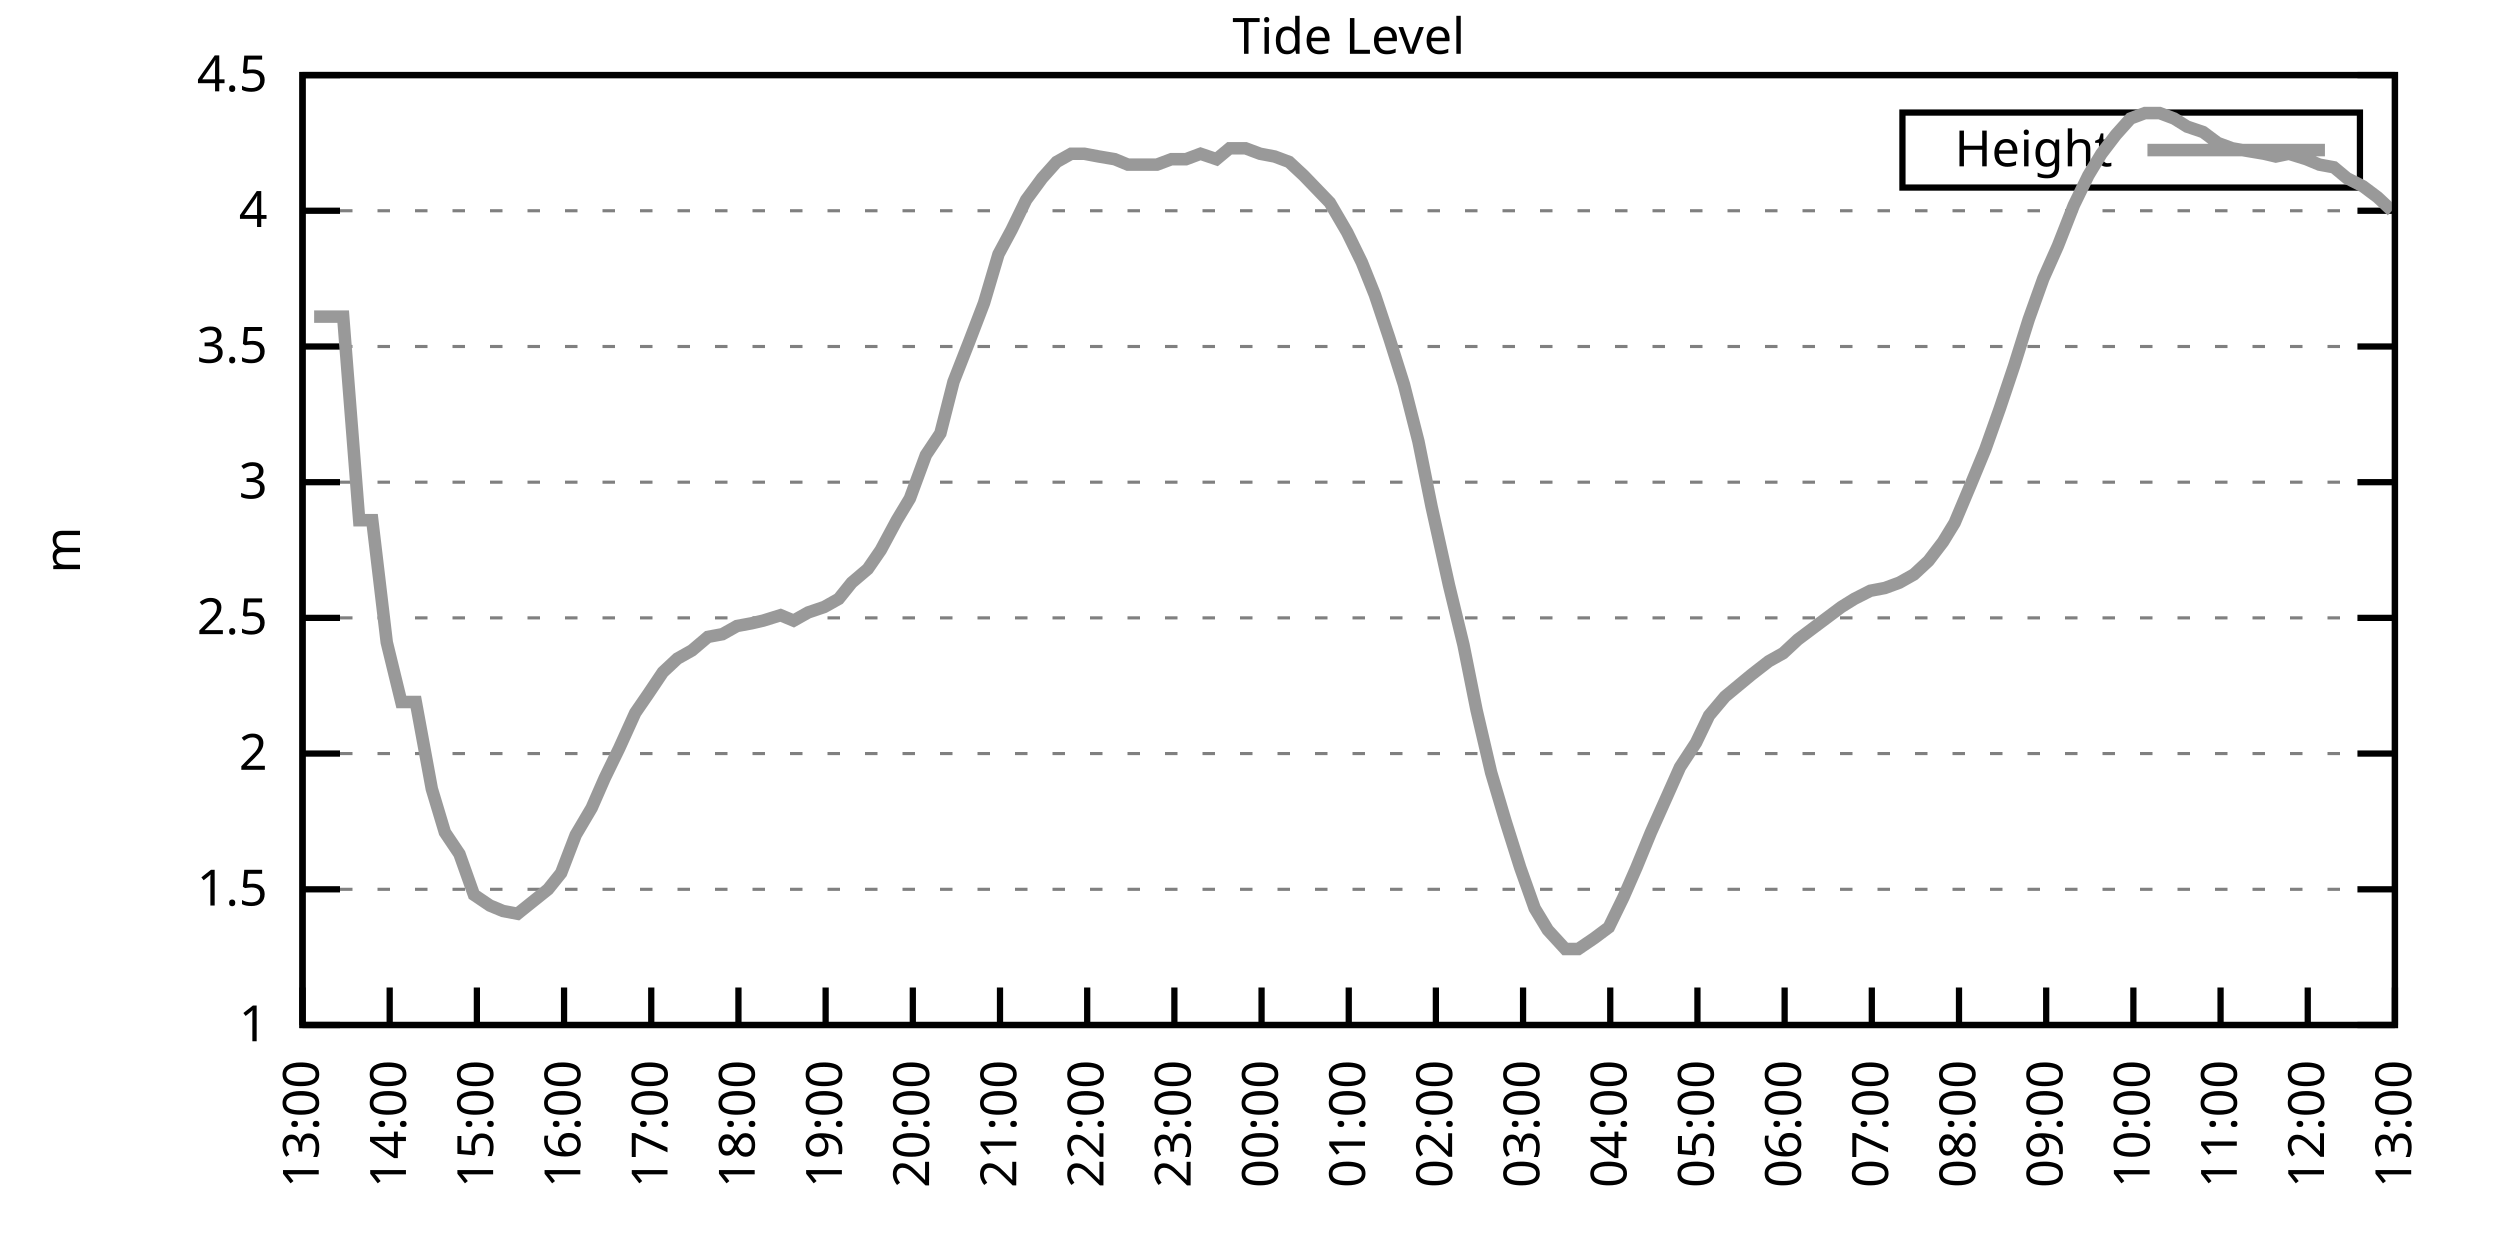
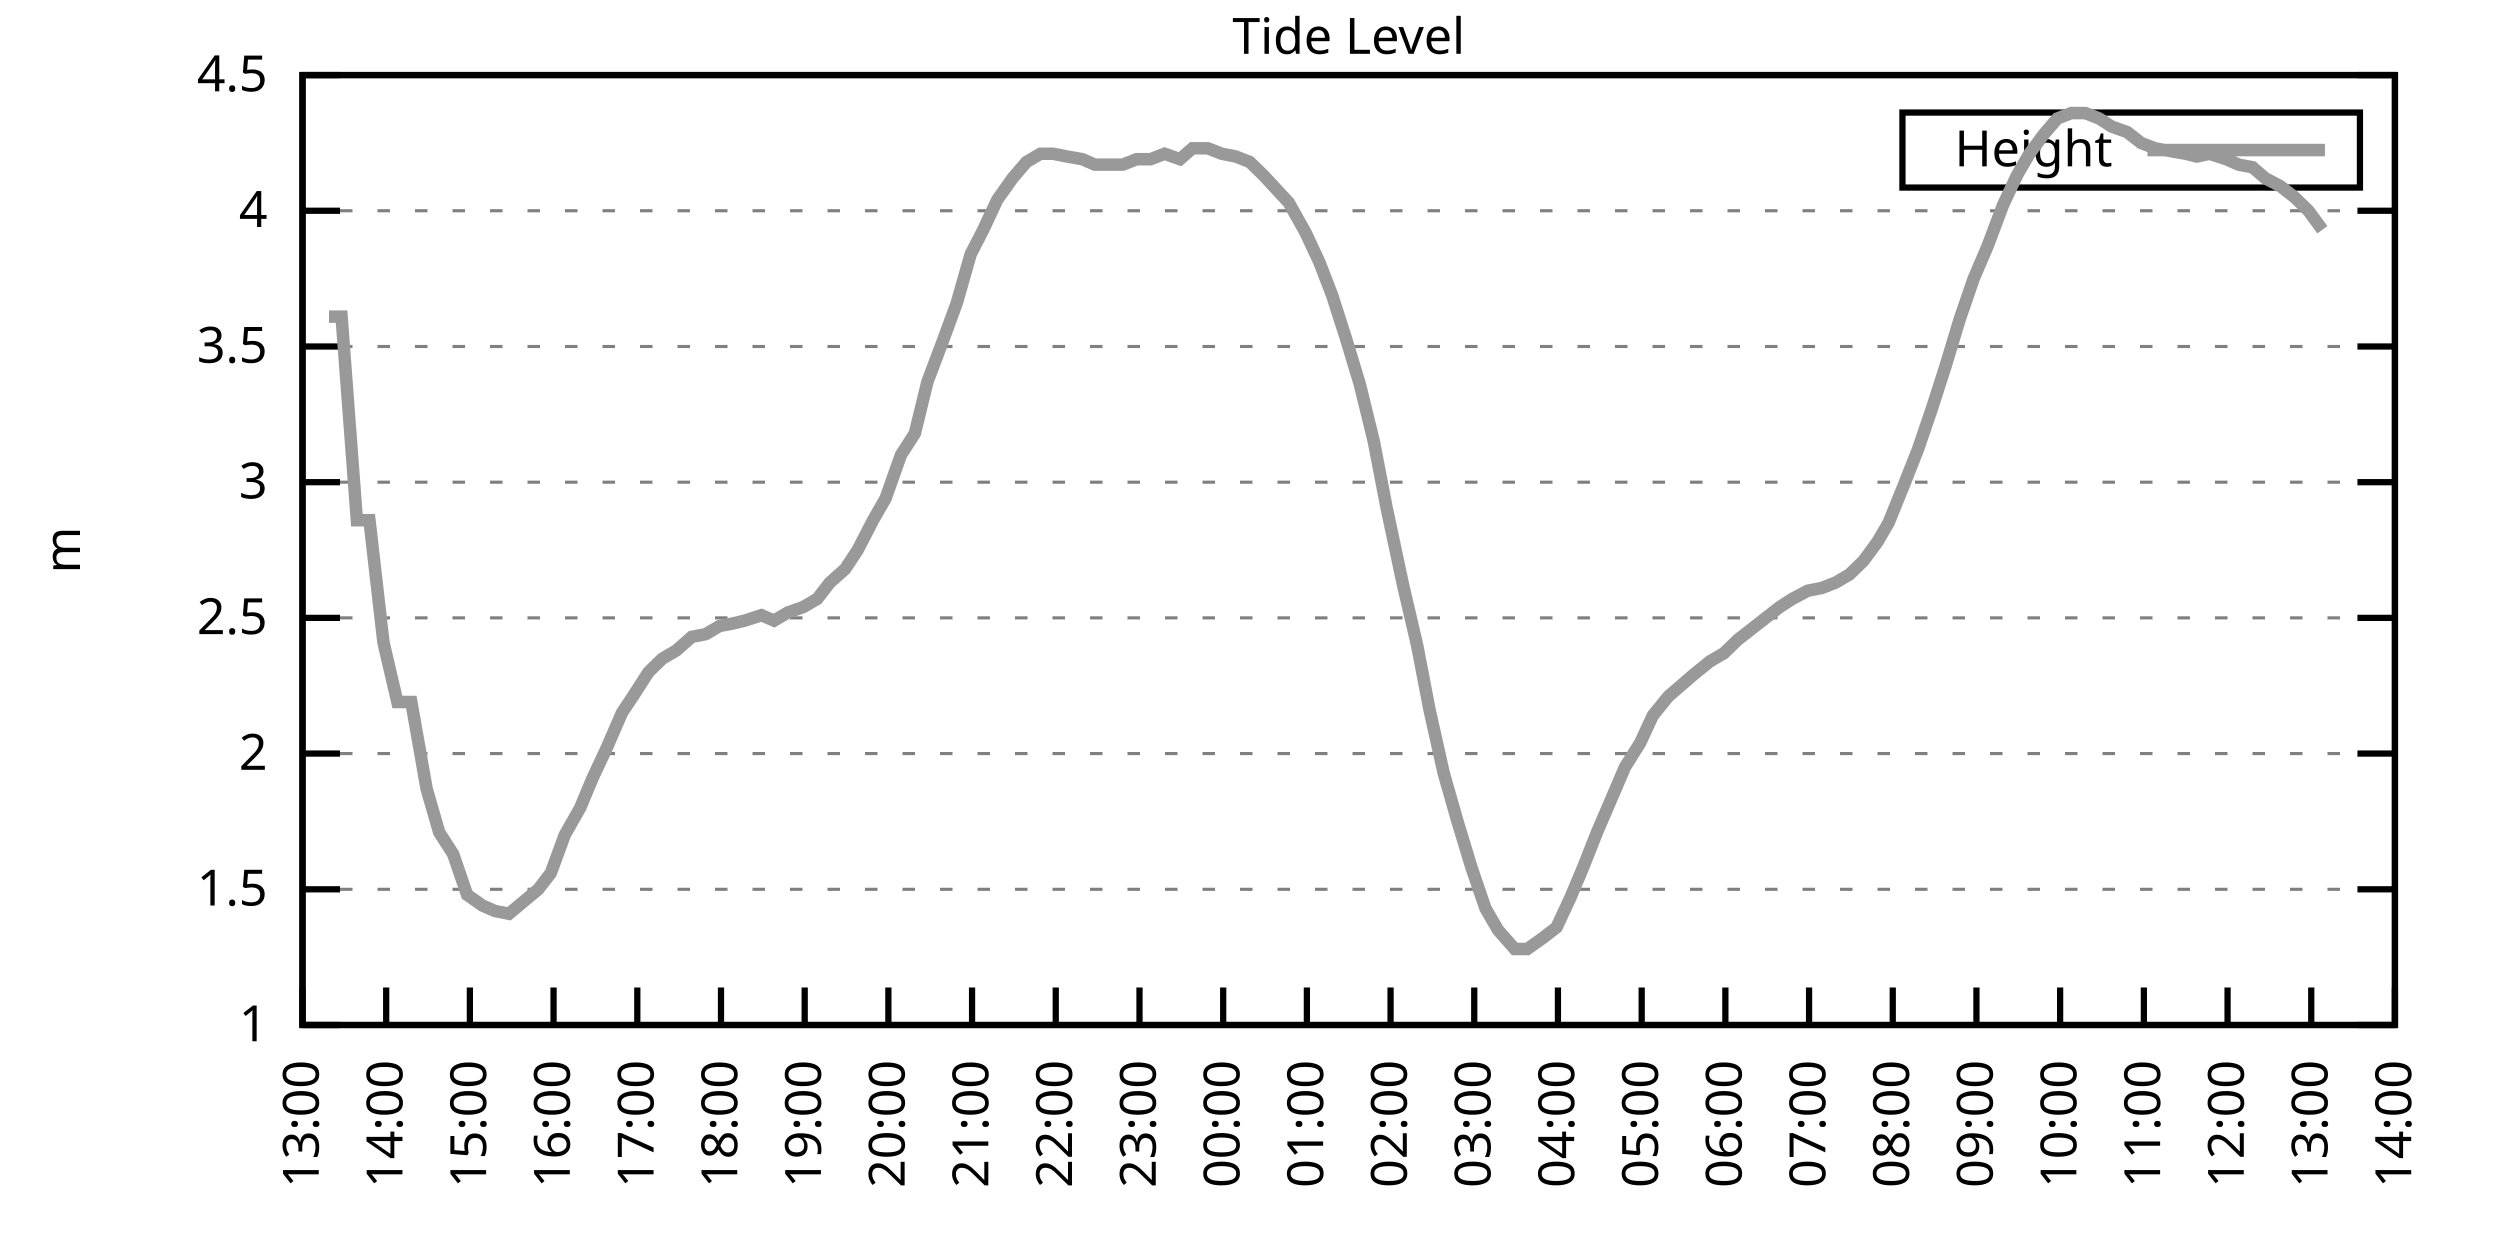
<svg xmlns="http://www.w3.org/2000/svg" xmlns:xlink="http://www.w3.org/1999/xlink" width="400" height="200" viewBox="0 0 400 200">
  <g id="gnuplot_canvas">
    <rect x="0" y="0" width="400" height="200" fill="none" />
    <defs>
      <circle id="gpDot" r="0.5" stroke-width="0.5" stroke="currentColor" />
      <path id="gpPt0" stroke-width="0.333" stroke="currentColor" d="M-1,0 h2 M0,-1 v2" />
      <path id="gpPt1" stroke-width="0.333" stroke="currentColor" d="M-1,-1 L1,1 M1,-1 L-1,1" />
      <path id="gpPt2" stroke-width="0.333" stroke="currentColor" d="M-1,0 L1,0 M0,-1 L0,1 M-1,-1 L1,1 M-1,1 L1,-1" />
      <rect id="gpPt3" stroke-width="0.333" stroke="currentColor" x="-1" y="-1" width="2" height="2" />
      <rect id="gpPt4" stroke-width="0.333" stroke="currentColor" fill="currentColor" x="-1" y="-1" width="2" height="2" />
      <circle id="gpPt5" stroke-width="0.333" stroke="currentColor" cx="0" cy="0" r="1" />
      <use xlink:href="#gpPt5" id="gpPt6" fill="currentColor" stroke="none" />
      <path id="gpPt7" stroke-width="0.333" stroke="currentColor" d="M0,-1.33 L-1.33,0.67 L1.33,0.67 z" />
      <use xlink:href="#gpPt7" id="gpPt8" fill="currentColor" stroke="none" />
      <use xlink:href="#gpPt7" id="gpPt9" stroke="currentColor" transform="rotate(180)" />
      <use xlink:href="#gpPt9" id="gpPt10" fill="currentColor" stroke="none" />
      <use xlink:href="#gpPt3" id="gpPt11" stroke="currentColor" transform="rotate(45)" />
      <use xlink:href="#gpPt11" id="gpPt12" fill="currentColor" stroke="none" />
      <path id="gpPt13" stroke-width="0.333" stroke="currentColor" d="M0,1.330 L1.265,0.411 L0.782,-1.067 L-0.782,-1.076 L-1.265,0.411 z" />
      <use xlink:href="#gpPt13" id="gpPt14" fill="currentColor" stroke="none" />
      <filter id="textbox" filterUnits="objectBoundingBox" x="0" y="0" height="1" width="1">
        <feFlood flood-color="white" flood-opacity="1" result="bgnd" />
        <feComposite in="SourceGraphic" in2="bgnd" operator="atop" />
      </filter>
      <filter id="greybox" filterUnits="objectBoundingBox" x="0" y="0" height="1" width="1">
        <feFlood flood-color="lightgrey" flood-opacity="1" result="grey" />
        <feComposite in="SourceGraphic" in2="grey" operator="atop" />
      </filter>
    </defs>
    <g fill="none" color="white" stroke="currentColor" stroke-width="1.00" stroke-linecap="butt" stroke-linejoin="miter">
</g>
    <g fill="none" color="black" stroke="currentColor" stroke-width="1.00" stroke-linecap="butt" stroke-linejoin="miter">
      <g stroke="none" shape-rendering="crispEdges">
        <polygon fill="rgb(255, 255, 255)" points="48.40,164.00 383.18,164.00 383.18,12.02 48.40,12.02 " />
      </g>
    </g>
    <g fill="none" color="black" stroke="currentColor" stroke-width="1.00" stroke-linecap="butt" stroke-linejoin="miter">
</g>
    <g fill="none" color="black" stroke="black" stroke-width="0.50" stroke-linecap="butt" stroke-linejoin="miter">
</g>
    <g fill="none" color="gray" stroke="currentColor" stroke-width="0.50" stroke-linecap="butt" stroke-linejoin="miter">
      <path stroke="gray" stroke-dasharray="2,4" class="gridline" d="M48.40,164.00 L383.19,164.00  " />
    </g>
    <g fill="none" color="gray" stroke="gray" stroke-width="1.00" stroke-linecap="butt" stroke-linejoin="miter">
</g>
    <g fill="none" color="black" stroke="currentColor" stroke-width="1.00" stroke-linecap="butt" stroke-linejoin="miter">
      <path stroke="black" d="M48.40,164.00 L54.40,164.00 M383.19,164.00 L377.19,164.00  " />
      <g transform="translate(42.80,166.60)" stroke="none" fill="black" font-family="Sans" font-size="8.00" text-anchor="end">
        <text>
          <tspan font-family="Sans"> 1</tspan>
        </text>
      </g>
    </g>
    <g fill="none" color="black" stroke="currentColor" stroke-width="1.00" stroke-linecap="butt" stroke-linejoin="miter">
</g>
    <g fill="none" color="black" stroke="black" stroke-width="0.50" stroke-linecap="butt" stroke-linejoin="miter">
</g>
    <g fill="none" color="gray" stroke="currentColor" stroke-width="0.50" stroke-linecap="butt" stroke-linejoin="miter">
      <path stroke="gray" stroke-dasharray="2,4" class="gridline" d="M48.40,142.29 L383.19,142.29  " />
    </g>
    <g fill="none" color="gray" stroke="gray" stroke-width="1.00" stroke-linecap="butt" stroke-linejoin="miter">
</g>
    <g fill="none" color="black" stroke="currentColor" stroke-width="1.00" stroke-linecap="butt" stroke-linejoin="miter">
      <path stroke="black" d="M48.40,142.29 L54.40,142.29 M383.19,142.29 L377.19,142.29  " />
      <g transform="translate(42.80,144.89)" stroke="none" fill="black" font-family="Sans" font-size="8.00" text-anchor="end">
        <text>
          <tspan font-family="Sans"> 1.5</tspan>
        </text>
      </g>
    </g>
    <g fill="none" color="black" stroke="currentColor" stroke-width="1.00" stroke-linecap="butt" stroke-linejoin="miter">
</g>
    <g fill="none" color="black" stroke="black" stroke-width="0.50" stroke-linecap="butt" stroke-linejoin="miter">
</g>
    <g fill="none" color="gray" stroke="currentColor" stroke-width="0.50" stroke-linecap="butt" stroke-linejoin="miter">
      <path stroke="gray" stroke-dasharray="2,4" class="gridline" d="M48.40,120.57 L383.19,120.57  " />
    </g>
    <g fill="none" color="gray" stroke="gray" stroke-width="1.00" stroke-linecap="butt" stroke-linejoin="miter">
</g>
    <g fill="none" color="black" stroke="currentColor" stroke-width="1.00" stroke-linecap="butt" stroke-linejoin="miter">
      <path stroke="black" d="M48.40,120.57 L54.40,120.57 M383.19,120.57 L377.19,120.57  " />
      <g transform="translate(42.80,123.17)" stroke="none" fill="black" font-family="Sans" font-size="8.00" text-anchor="end">
        <text>
          <tspan font-family="Sans"> 2</tspan>
        </text>
      </g>
    </g>
    <g fill="none" color="black" stroke="currentColor" stroke-width="1.00" stroke-linecap="butt" stroke-linejoin="miter">
</g>
    <g fill="none" color="black" stroke="black" stroke-width="0.50" stroke-linecap="butt" stroke-linejoin="miter">
</g>
    <g fill="none" color="gray" stroke="currentColor" stroke-width="0.50" stroke-linecap="butt" stroke-linejoin="miter">
      <path stroke="gray" stroke-dasharray="2,4" class="gridline" d="M48.40,98.86 L383.19,98.86  " />
    </g>
    <g fill="none" color="gray" stroke="gray" stroke-width="1.00" stroke-linecap="butt" stroke-linejoin="miter">
</g>
    <g fill="none" color="black" stroke="currentColor" stroke-width="1.00" stroke-linecap="butt" stroke-linejoin="miter">
      <path stroke="black" d="M48.40,98.86 L54.40,98.86 M383.19,98.86 L377.19,98.86  " />
      <g transform="translate(42.80,101.46)" stroke="none" fill="black" font-family="Sans" font-size="8.00" text-anchor="end">
        <text>
          <tspan font-family="Sans"> 2.5</tspan>
        </text>
      </g>
    </g>
    <g fill="none" color="black" stroke="currentColor" stroke-width="1.00" stroke-linecap="butt" stroke-linejoin="miter">
</g>
    <g fill="none" color="black" stroke="black" stroke-width="0.50" stroke-linecap="butt" stroke-linejoin="miter">
</g>
    <g fill="none" color="gray" stroke="currentColor" stroke-width="0.50" stroke-linecap="butt" stroke-linejoin="miter">
      <path stroke="gray" stroke-dasharray="2,4" class="gridline" d="M48.40,77.15 L383.19,77.15  " />
    </g>
    <g fill="none" color="gray" stroke="gray" stroke-width="1.00" stroke-linecap="butt" stroke-linejoin="miter">
</g>
    <g fill="none" color="black" stroke="currentColor" stroke-width="1.00" stroke-linecap="butt" stroke-linejoin="miter">
      <path stroke="black" d="M48.40,77.15 L54.40,77.15 M383.19,77.15 L377.19,77.15  " />
      <g transform="translate(42.80,79.75)" stroke="none" fill="black" font-family="Sans" font-size="8.00" text-anchor="end">
        <text>
          <tspan font-family="Sans"> 3</tspan>
        </text>
      </g>
    </g>
    <g fill="none" color="black" stroke="currentColor" stroke-width="1.00" stroke-linecap="butt" stroke-linejoin="miter">
</g>
    <g fill="none" color="black" stroke="black" stroke-width="0.50" stroke-linecap="butt" stroke-linejoin="miter">
</g>
    <g fill="none" color="gray" stroke="currentColor" stroke-width="0.50" stroke-linecap="butt" stroke-linejoin="miter">
      <path stroke="gray" stroke-dasharray="2,4" class="gridline" d="M48.40,55.44 L383.19,55.44  " />
    </g>
    <g fill="none" color="gray" stroke="gray" stroke-width="1.00" stroke-linecap="butt" stroke-linejoin="miter">
</g>
    <g fill="none" color="black" stroke="currentColor" stroke-width="1.00" stroke-linecap="butt" stroke-linejoin="miter">
      <path stroke="black" d="M48.40,55.44 L54.40,55.44 M383.19,55.44 L377.19,55.44  " />
      <g transform="translate(42.80,58.04)" stroke="none" fill="black" font-family="Sans" font-size="8.00" text-anchor="end">
        <text>
          <tspan font-family="Sans"> 3.5</tspan>
        </text>
      </g>
    </g>
    <g fill="none" color="black" stroke="currentColor" stroke-width="1.00" stroke-linecap="butt" stroke-linejoin="miter">
</g>
    <g fill="none" color="black" stroke="black" stroke-width="0.50" stroke-linecap="butt" stroke-linejoin="miter">
</g>
    <g fill="none" color="gray" stroke="currentColor" stroke-width="0.50" stroke-linecap="butt" stroke-linejoin="miter">
      <path stroke="gray" stroke-dasharray="2,4" class="gridline" d="M48.40,33.72 L383.19,33.72  " />
    </g>
    <g fill="none" color="gray" stroke="gray" stroke-width="1.00" stroke-linecap="butt" stroke-linejoin="miter">
</g>
    <g fill="none" color="black" stroke="currentColor" stroke-width="1.00" stroke-linecap="butt" stroke-linejoin="miter">
      <path stroke="black" d="M48.40,33.72 L54.40,33.72 M383.19,33.72 L377.19,33.72  " />
      <g transform="translate(42.80,36.32)" stroke="none" fill="black" font-family="Sans" font-size="8.00" text-anchor="end">
        <text>
          <tspan font-family="Sans"> 4</tspan>
        </text>
      </g>
    </g>
    <g fill="none" color="black" stroke="currentColor" stroke-width="1.00" stroke-linecap="butt" stroke-linejoin="miter">
</g>
    <g fill="none" color="black" stroke="black" stroke-width="0.50" stroke-linecap="butt" stroke-linejoin="miter">
</g>
    <g fill="none" color="gray" stroke="currentColor" stroke-width="0.50" stroke-linecap="butt" stroke-linejoin="miter">
      <path stroke="gray" stroke-dasharray="2,4" class="gridline" d="M48.40,12.01 L383.19,12.01  " />
    </g>
    <g fill="none" color="gray" stroke="gray" stroke-width="1.00" stroke-linecap="butt" stroke-linejoin="miter">
</g>
    <g fill="none" color="black" stroke="currentColor" stroke-width="1.00" stroke-linecap="butt" stroke-linejoin="miter">
      <path stroke="black" d="M48.40,12.01 L54.40,12.01 M383.19,12.01 L377.19,12.01  " />
      <g transform="translate(42.80,14.61)" stroke="none" fill="black" font-family="Sans" font-size="8.00" text-anchor="end">
        <text>
          <tspan font-family="Sans"> 4.5</tspan>
        </text>
      </g>
    </g>
    <g fill="none" color="black" stroke="currentColor" stroke-width="1.00" stroke-linecap="butt" stroke-linejoin="miter">
      <path stroke="black" d="M48.40,164.00 L48.40,158.00  " />
      <g transform="translate(51.00,169.60) rotate(270.00)" stroke="none" fill="black" font-family="Sans" font-size="8.00" text-anchor="end">
        <text>
          <tspan font-family="Sans">13:00</tspan>
        </text>
      </g>
    </g>
    <g fill="none" color="black" stroke="currentColor" stroke-width="1.00" stroke-linecap="butt" stroke-linejoin="miter">
-       <path stroke="black" d="M62.35,164.00 L62.35,158.00  " />
-       <g transform="translate(64.95,169.60) rotate(270.00)" stroke="none" fill="black" font-family="Sans" font-size="8.00" text-anchor="end">
+       <path stroke="black" d="M61.79,164.00 L61.79,158.00  " />
+       <g transform="translate(64.39,169.60) rotate(270.00)" stroke="none" fill="black" font-family="Sans" font-size="8.00" text-anchor="end">
        <text>
          <tspan font-family="Sans">14:00</tspan>
        </text>
      </g>
    </g>
    <g fill="none" color="black" stroke="currentColor" stroke-width="1.00" stroke-linecap="butt" stroke-linejoin="miter">
-       <path stroke="black" d="M76.30,164.00 L76.30,158.00  " />
-       <g transform="translate(78.90,169.60) rotate(270.00)" stroke="none" fill="black" font-family="Sans" font-size="8.00" text-anchor="end">
+       <path stroke="black" d="M75.18,164.00 L75.18,158.00  " />
+       <g transform="translate(77.78,169.60) rotate(270.00)" stroke="none" fill="black" font-family="Sans" font-size="8.00" text-anchor="end">
        <text>
          <tspan font-family="Sans">15:00</tspan>
        </text>
      </g>
    </g>
    <g fill="none" color="black" stroke="currentColor" stroke-width="1.00" stroke-linecap="butt" stroke-linejoin="miter">
-       <path stroke="black" d="M90.25,164.00 L90.25,158.00  " />
-       <g transform="translate(92.85,169.60) rotate(270.00)" stroke="none" fill="black" font-family="Sans" font-size="8.00" text-anchor="end">
+       <path stroke="black" d="M88.57,164.00 L88.57,158.00  " />
+       <g transform="translate(91.17,169.60) rotate(270.00)" stroke="none" fill="black" font-family="Sans" font-size="8.00" text-anchor="end">
        <text>
          <tspan font-family="Sans">16:00</tspan>
        </text>
      </g>
    </g>
    <g fill="none" color="black" stroke="currentColor" stroke-width="1.00" stroke-linecap="butt" stroke-linejoin="miter">
-       <path stroke="black" d="M104.20,164.00 L104.20,158.00  " />
-       <g transform="translate(106.80,169.60) rotate(270.00)" stroke="none" fill="black" font-family="Sans" font-size="8.00" text-anchor="end">
+       <path stroke="black" d="M101.97,164.00 L101.97,158.00  " />
+       <g transform="translate(104.57,169.60) rotate(270.00)" stroke="none" fill="black" font-family="Sans" font-size="8.00" text-anchor="end">
        <text>
          <tspan font-family="Sans">17:00</tspan>
        </text>
      </g>
    </g>
    <g fill="none" color="black" stroke="currentColor" stroke-width="1.00" stroke-linecap="butt" stroke-linejoin="miter">
-       <path stroke="black" d="M118.15,164.00 L118.15,158.00  " />
-       <g transform="translate(120.75,169.60) rotate(270.00)" stroke="none" fill="black" font-family="Sans" font-size="8.00" text-anchor="end">
+       <path stroke="black" d="M115.36,164.00 L115.36,158.00  " />
+       <g transform="translate(117.96,169.60) rotate(270.00)" stroke="none" fill="black" font-family="Sans" font-size="8.00" text-anchor="end">
        <text>
          <tspan font-family="Sans">18:00</tspan>
        </text>
      </g>
    </g>
    <g fill="none" color="black" stroke="currentColor" stroke-width="1.00" stroke-linecap="butt" stroke-linejoin="miter">
-       <path stroke="black" d="M132.10,164.00 L132.10,158.00  " />
-       <g transform="translate(134.70,169.60) rotate(270.00)" stroke="none" fill="black" font-family="Sans" font-size="8.00" text-anchor="end">
+       <path stroke="black" d="M128.75,164.00 L128.75,158.00  " />
+       <g transform="translate(131.35,169.60) rotate(270.00)" stroke="none" fill="black" font-family="Sans" font-size="8.00" text-anchor="end">
        <text>
          <tspan font-family="Sans">19:00</tspan>
        </text>
      </g>
    </g>
    <g fill="none" color="black" stroke="currentColor" stroke-width="1.00" stroke-linecap="butt" stroke-linejoin="miter">
-       <path stroke="black" d="M146.05,164.00 L146.05,158.00  " />
-       <g transform="translate(148.65,169.60) rotate(270.00)" stroke="none" fill="black" font-family="Sans" font-size="8.00" text-anchor="end">
+       <path stroke="black" d="M142.14,164.00 L142.14,158.00  " />
+       <g transform="translate(144.74,169.60) rotate(270.00)" stroke="none" fill="black" font-family="Sans" font-size="8.00" text-anchor="end">
        <text>
          <tspan font-family="Sans">20:00</tspan>
        </text>
      </g>
    </g>
    <g fill="none" color="black" stroke="currentColor" stroke-width="1.00" stroke-linecap="butt" stroke-linejoin="miter">
-       <path stroke="black" d="M160.00,164.00 L160.00,158.00  " />
-       <g transform="translate(162.60,169.60) rotate(270.00)" stroke="none" fill="black" font-family="Sans" font-size="8.00" text-anchor="end">
+       <path stroke="black" d="M155.53,164.00 L155.53,158.00  " />
+       <g transform="translate(158.13,169.60) rotate(270.00)" stroke="none" fill="black" font-family="Sans" font-size="8.00" text-anchor="end">
        <text>
          <tspan font-family="Sans">21:00</tspan>
        </text>
      </g>
    </g>
    <g fill="none" color="black" stroke="currentColor" stroke-width="1.00" stroke-linecap="butt" stroke-linejoin="miter">
-       <path stroke="black" d="M173.95,164.00 L173.95,158.00  " />
-       <g transform="translate(176.55,169.60) rotate(270.00)" stroke="none" fill="black" font-family="Sans" font-size="8.00" text-anchor="end">
+       <path stroke="black" d="M168.92,164.00 L168.92,158.00  " />
+       <g transform="translate(171.52,169.60) rotate(270.00)" stroke="none" fill="black" font-family="Sans" font-size="8.00" text-anchor="end">
        <text>
          <tspan font-family="Sans">22:00</tspan>
        </text>
      </g>
    </g>
    <g fill="none" color="black" stroke="currentColor" stroke-width="1.00" stroke-linecap="butt" stroke-linejoin="miter">
-       <path stroke="black" d="M187.90,164.00 L187.90,158.00  " />
-       <g transform="translate(190.50,169.60) rotate(270.00)" stroke="none" fill="black" font-family="Sans" font-size="8.00" text-anchor="end">
+       <path stroke="black" d="M182.32,164.00 L182.32,158.00  " />
+       <g transform="translate(184.92,169.60) rotate(270.00)" stroke="none" fill="black" font-family="Sans" font-size="8.00" text-anchor="end">
        <text>
          <tspan font-family="Sans">23:00</tspan>
        </text>
      </g>
    </g>
    <g fill="none" color="black" stroke="currentColor" stroke-width="1.00" stroke-linecap="butt" stroke-linejoin="miter">
-       <path stroke="black" d="M201.85,164.00 L201.85,158.00  " />
-       <g transform="translate(204.45,169.60) rotate(270.00)" stroke="none" fill="black" font-family="Sans" font-size="8.00" text-anchor="end">
+       <path stroke="black" d="M195.71,164.00 L195.71,158.00  " />
+       <g transform="translate(198.31,169.60) rotate(270.00)" stroke="none" fill="black" font-family="Sans" font-size="8.00" text-anchor="end">
        <text>
          <tspan font-family="Sans">00:00</tspan>
        </text>
      </g>
    </g>
    <g fill="none" color="black" stroke="currentColor" stroke-width="1.00" stroke-linecap="butt" stroke-linejoin="miter">
-       <path stroke="black" d="M215.80,164.00 L215.80,158.00  " />
-       <g transform="translate(218.40,169.60) rotate(270.00)" stroke="none" fill="black" font-family="Sans" font-size="8.00" text-anchor="end">
+       <path stroke="black" d="M209.10,164.00 L209.10,158.00  " />
+       <g transform="translate(211.70,169.60) rotate(270.00)" stroke="none" fill="black" font-family="Sans" font-size="8.00" text-anchor="end">
        <text>
          <tspan font-family="Sans">01:00</tspan>
        </text>
      </g>
    </g>
    <g fill="none" color="black" stroke="currentColor" stroke-width="1.00" stroke-linecap="butt" stroke-linejoin="miter">
-       <path stroke="black" d="M229.74,164.00 L229.74,158.00  " />
-       <g transform="translate(232.34,169.60) rotate(270.00)" stroke="none" fill="black" font-family="Sans" font-size="8.00" text-anchor="end">
+       <path stroke="black" d="M222.49,164.00 L222.49,158.00  " />
+       <g transform="translate(225.09,169.60) rotate(270.00)" stroke="none" fill="black" font-family="Sans" font-size="8.00" text-anchor="end">
        <text>
          <tspan font-family="Sans">02:00</tspan>
        </text>
      </g>
    </g>
    <g fill="none" color="black" stroke="currentColor" stroke-width="1.00" stroke-linecap="butt" stroke-linejoin="miter">
-       <path stroke="black" d="M243.69,164.00 L243.69,158.00  " />
-       <g transform="translate(246.29,169.60) rotate(270.00)" stroke="none" fill="black" font-family="Sans" font-size="8.00" text-anchor="end">
+       <path stroke="black" d="M235.88,164.00 L235.88,158.00  " />
+       <g transform="translate(238.48,169.60) rotate(270.00)" stroke="none" fill="black" font-family="Sans" font-size="8.00" text-anchor="end">
        <text>
          <tspan font-family="Sans">03:00</tspan>
        </text>
      </g>
    </g>
    <g fill="none" color="black" stroke="currentColor" stroke-width="1.00" stroke-linecap="butt" stroke-linejoin="miter">
-       <path stroke="black" d="M257.64,164.00 L257.64,158.00  " />
-       <g transform="translate(260.24,169.60) rotate(270.00)" stroke="none" fill="black" font-family="Sans" font-size="8.00" text-anchor="end">
+       <path stroke="black" d="M249.27,164.00 L249.27,158.00  " />
+       <g transform="translate(251.87,169.60) rotate(270.00)" stroke="none" fill="black" font-family="Sans" font-size="8.00" text-anchor="end">
        <text>
          <tspan font-family="Sans">04:00</tspan>
        </text>
      </g>
    </g>
    <g fill="none" color="black" stroke="currentColor" stroke-width="1.00" stroke-linecap="butt" stroke-linejoin="miter">
-       <path stroke="black" d="M271.59,164.00 L271.59,158.00  " />
-       <g transform="translate(274.19,169.60) rotate(270.00)" stroke="none" fill="black" font-family="Sans" font-size="8.00" text-anchor="end">
+       <path stroke="black" d="M262.67,164.00 L262.67,158.00  " />
+       <g transform="translate(265.27,169.60) rotate(270.00)" stroke="none" fill="black" font-family="Sans" font-size="8.00" text-anchor="end">
        <text>
          <tspan font-family="Sans">05:00</tspan>
        </text>
      </g>
    </g>
    <g fill="none" color="black" stroke="currentColor" stroke-width="1.00" stroke-linecap="butt" stroke-linejoin="miter">
-       <path stroke="black" d="M285.54,164.00 L285.54,158.00  " />
-       <g transform="translate(288.14,169.60) rotate(270.00)" stroke="none" fill="black" font-family="Sans" font-size="8.00" text-anchor="end">
+       <path stroke="black" d="M276.06,164.00 L276.06,158.00  " />
+       <g transform="translate(278.66,169.60) rotate(270.00)" stroke="none" fill="black" font-family="Sans" font-size="8.00" text-anchor="end">
        <text>
          <tspan font-family="Sans">06:00</tspan>
        </text>
      </g>
    </g>
    <g fill="none" color="black" stroke="currentColor" stroke-width="1.00" stroke-linecap="butt" stroke-linejoin="miter">
-       <path stroke="black" d="M299.49,164.00 L299.49,158.00  " />
-       <g transform="translate(302.09,169.60) rotate(270.00)" stroke="none" fill="black" font-family="Sans" font-size="8.00" text-anchor="end">
+       <path stroke="black" d="M289.45,164.00 L289.45,158.00  " />
+       <g transform="translate(292.05,169.60) rotate(270.00)" stroke="none" fill="black" font-family="Sans" font-size="8.00" text-anchor="end">
        <text>
          <tspan font-family="Sans">07:00</tspan>
        </text>
      </g>
    </g>
    <g fill="none" color="black" stroke="currentColor" stroke-width="1.00" stroke-linecap="butt" stroke-linejoin="miter">
-       <path stroke="black" d="M313.44,164.00 L313.44,158.00  " />
-       <g transform="translate(316.04,169.60) rotate(270.00)" stroke="none" fill="black" font-family="Sans" font-size="8.00" text-anchor="end">
+       <path stroke="black" d="M302.84,164.00 L302.84,158.00  " />
+       <g transform="translate(305.44,169.60) rotate(270.00)" stroke="none" fill="black" font-family="Sans" font-size="8.00" text-anchor="end">
        <text>
          <tspan font-family="Sans">08:00</tspan>
        </text>
      </g>
    </g>
    <g fill="none" color="black" stroke="currentColor" stroke-width="1.00" stroke-linecap="butt" stroke-linejoin="miter">
-       <path stroke="black" d="M327.39,164.00 L327.39,158.00  " />
-       <g transform="translate(329.99,169.60) rotate(270.00)" stroke="none" fill="black" font-family="Sans" font-size="8.00" text-anchor="end">
+       <path stroke="black" d="M316.23,164.00 L316.23,158.00  " />
+       <g transform="translate(318.83,169.60) rotate(270.00)" stroke="none" fill="black" font-family="Sans" font-size="8.00" text-anchor="end">
        <text>
          <tspan font-family="Sans">09:00</tspan>
        </text>
      </g>
    </g>
    <g fill="none" color="black" stroke="currentColor" stroke-width="1.00" stroke-linecap="butt" stroke-linejoin="miter">
-       <path stroke="black" d="M341.34,164.00 L341.34,158.00  " />
-       <g transform="translate(343.94,169.60) rotate(270.00)" stroke="none" fill="black" font-family="Sans" font-size="8.00" text-anchor="end">
+       <path stroke="black" d="M329.62,164.00 L329.62,158.00  " />
+       <g transform="translate(332.22,169.60) rotate(270.00)" stroke="none" fill="black" font-family="Sans" font-size="8.00" text-anchor="end">
        <text>
          <tspan font-family="Sans">10:00</tspan>
        </text>
      </g>
    </g>
    <g fill="none" color="black" stroke="currentColor" stroke-width="1.00" stroke-linecap="butt" stroke-linejoin="miter">
-       <path stroke="black" d="M355.29,164.00 L355.29,158.00  " />
-       <g transform="translate(357.89,169.60) rotate(270.00)" stroke="none" fill="black" font-family="Sans" font-size="8.00" text-anchor="end">
+       <path stroke="black" d="M343.02,164.00 L343.02,158.00  " />
+       <g transform="translate(345.62,169.60) rotate(270.00)" stroke="none" fill="black" font-family="Sans" font-size="8.00" text-anchor="end">
        <text>
          <tspan font-family="Sans">11:00</tspan>
        </text>
      </g>
    </g>
    <g fill="none" color="black" stroke="currentColor" stroke-width="1.00" stroke-linecap="butt" stroke-linejoin="miter">
-       <path stroke="black" d="M369.24,164.00 L369.24,158.00  " />
-       <g transform="translate(371.84,169.60) rotate(270.00)" stroke="none" fill="black" font-family="Sans" font-size="8.00" text-anchor="end">
+       <path stroke="black" d="M356.41,164.00 L356.41,158.00  " />
+       <g transform="translate(359.01,169.60) rotate(270.00)" stroke="none" fill="black" font-family="Sans" font-size="8.00" text-anchor="end">
        <text>
          <tspan font-family="Sans">12:00</tspan>
+         </text>
+       </g>
+     </g>
+     <g fill="none" color="black" stroke="currentColor" stroke-width="1.00" stroke-linecap="butt" stroke-linejoin="miter">
+       <path stroke="black" d="M369.80,164.00 L369.80,158.00  " />
+       <g transform="translate(372.40,169.60) rotate(270.00)" stroke="none" fill="black" font-family="Sans" font-size="8.00" text-anchor="end">
+         <text>
+           <tspan font-family="Sans">13:00</tspan>
        </text>
      </g>
    </g>
    <g fill="none" color="black" stroke="currentColor" stroke-width="1.00" stroke-linecap="butt" stroke-linejoin="miter">
      <path stroke="black" d="M383.19,164.00 L383.19,158.00  " />
      <g transform="translate(385.79,169.60) rotate(270.00)" stroke="none" fill="black" font-family="Sans" font-size="8.00" text-anchor="end">
        <text>
-           <tspan font-family="Sans">13:00</tspan>
+           <tspan font-family="Sans">14:00</tspan>
        </text>
      </g>
    </g>
    <g fill="none" color="black" stroke="currentColor" stroke-width="1.00" stroke-linecap="butt" stroke-linejoin="miter">
</g>
    <g fill="none" color="black" stroke="currentColor" stroke-width="1.00" stroke-linecap="butt" stroke-linejoin="miter">
      <path stroke="black" d="M48.40,12.01 L48.40,164.00 L383.19,164.00 L383.19,12.01 L48.40,12.01 Z  " />
    </g>
    <g fill="none" color="black" stroke="currentColor" stroke-width="1.00" stroke-linecap="butt" stroke-linejoin="miter">
</g>
    <g fill="none" color="black" stroke="currentColor" stroke-width="1.00" stroke-linecap="butt" stroke-linejoin="miter">
      <path stroke="black" d="M304.39,30.01 L304.39,18.01 L377.59,18.01 L377.59,30.01 L304.39,30.01 Z  " />
    </g>
    <g id="Tide_level_plot_1">
      <g fill="none" color="white" stroke="black" stroke-width="2.00" stroke-linecap="butt" stroke-linejoin="miter">
</g>
      <g fill="none" color="black" stroke="currentColor" stroke-width="2.00" stroke-linecap="butt" stroke-linejoin="miter">
        <g transform="translate(337.99,26.61)" stroke="none" fill="black" font-family="Sans" font-size="8.00" text-anchor="end">
          <text>
            <tspan font-family="Sans">Height</tspan>
          </text>
        </g>
      </g>
      <g fill="none" color="black" stroke="currentColor" stroke-width="2.00" stroke-linecap="butt" stroke-linejoin="miter">
-         <path stroke="rgb(153, 153, 153)" d="M343.59,24.01 L371.99,24.01 M50.26,50.66 L52.82,50.66 L54.91,50.66 L57.47,83.23 L59.56,83.23 L61.88,102.77   L64.21,112.32 L66.53,112.32 L69.09,126.22 L71.18,133.17 L73.51,136.64 L75.83,143.16 L78.39,144.89 L80.48,145.76   L82.81,146.20 L87.69,142.29 L89.78,139.68 L92.11,133.60 L94.67,129.26 L96.76,124.48 L99.08,119.71 L101.64,114.06   L103.73,111.02 L106.06,107.55 L108.38,105.38 L110.71,104.07 L113.27,101.90 L115.59,101.47 L117.92,100.16 L120.24,99.73   L122.10,99.30 L124.89,98.43 L126.98,99.30 L129.31,97.99 L131.87,97.12 L134.19,95.82 L136.28,93.22 L138.84,91.04   L140.93,88.00 L143.49,83.23 L145.58,79.75 L148.14,72.81 L150.46,69.33 L152.56,61.08 L155.11,54.57 L157.44,48.49   L159.76,40.67 L161.86,36.76 L164.18,31.99 L166.74,28.51 L169.06,25.91 L171.39,24.60 L173.48,24.60 L175.81,25.04   L178.36,25.47 L180.46,26.34 L182.78,26.34 L185.11,26.34 L187.43,25.47 L189.76,25.47 L192.08,24.60 L194.64,25.47   L196.73,23.73 L199.29,23.73 L201.61,24.60 L203.94,25.04 L206.26,25.91 L208.59,28.08 L210.68,30.25 L212.77,32.42   L215.56,37.20 L217.89,41.97 L219.98,47.18 L222.30,54.13 L224.63,61.52 L226.95,70.63 L229.05,81.06 L231.84,93.65   L234.16,103.20 L236.25,113.63 L238.58,123.61 L240.90,131.43 L243.23,138.81 L245.55,145.33 L247.65,148.80 L250.44,151.84   L252.53,151.84 L255.09,150.10 L257.41,148.37 L259.74,143.59 L261.83,138.81 L264.15,133.17 L266.48,127.96 L268.80,122.75   L271.36,118.84 L273.45,114.49 L276.01,111.45 L280.20,107.98 L282.99,105.81 L285.31,104.51 L287.64,102.34 L289.96,100.60   L294.61,97.12 L296.70,95.82 L299.26,94.52 L301.58,94.08 L303.91,93.22 L306.23,91.91 L308.56,89.74 L310.88,86.70   L312.74,83.66 L315.30,77.58 L317.63,71.94 L319.95,65.42 L322.28,58.48 L324.60,51.09 L326.93,44.58 L329.25,39.37   L331.81,32.85 L334.13,28.08 L336.23,24.60 L338.55,21.56 L340.88,18.96 L343.20,18.09 L345.53,18.09 L347.85,18.96   L349.94,20.26 L352.50,21.13 L354.83,22.87 L357.15,23.73 L359.71,24.17 L362.27,24.60 L364.13,25.04 L366.22,24.60   L369.01,25.47 L371.10,26.34 L373.43,26.77 L375.52,28.51 L378.08,29.81 L380.40,31.55 L382.73,33.72  " />
+         <path stroke="rgb(153, 153, 153)" d="M343.59,24.01 L371.99,24.01 M52.64,50.66 L54.65,50.66 L57.10,83.23 L59.11,83.23 L61.35,102.77 L63.58,112.32   L65.81,112.32 L68.26,126.22 L70.27,133.17 L72.50,136.64 L74.74,143.16 L77.19,144.89 L79.20,145.76 L81.43,146.20   L86.12,142.29 L88.13,139.68 L90.36,133.60 L92.82,129.26 L94.82,124.48 L97.06,119.71 L99.51,114.06 L101.52,111.02   L103.75,107.55 L105.98,105.38 L108.22,104.07 L110.67,101.90 L112.90,101.47 L115.13,100.16 L117.37,99.73 L119.15,99.30   L121.83,98.43 L123.84,99.30 L126.07,97.99 L128.53,97.12 L130.76,95.82 L132.77,93.22 L135.22,91.04 L137.23,88.00   L139.69,83.23 L141.69,79.75 L144.15,72.81 L146.38,69.33 L148.39,61.08 L150.85,54.57 L153.08,48.49 L155.31,40.67   L157.32,36.76 L159.55,31.99 L162.01,28.51 L164.24,25.91 L166.47,24.60 L168.48,24.60 L170.71,25.04 L173.17,25.47   L175.17,26.34 L177.41,26.34 L179.64,26.34 L181.87,25.47 L184.10,25.47 L186.33,24.60 L188.79,25.47 L190.80,23.73   L193.25,23.73 L195.48,24.60 L197.72,25.04 L199.95,25.91 L202.18,28.08 L204.19,30.25 L206.20,32.42 L208.88,37.20   L211.11,41.97 L213.12,47.18 L215.35,54.13 L217.58,61.52 L219.81,70.63 L221.82,81.06 L224.50,93.65 L226.73,103.20   L228.74,113.63 L230.97,123.61 L233.20,131.43 L235.44,138.81 L237.67,145.33 L239.68,148.80 L242.36,151.84 L244.36,151.84   L246.82,150.10 L249.05,148.37 L251.28,143.59 L253.29,138.81 L255.52,133.17 L257.76,127.96 L259.99,122.75 L262.44,118.84   L264.45,114.49 L266.91,111.45 L270.92,107.98 L273.60,105.81 L275.83,104.51 L278.07,102.34 L280.30,100.60 L284.76,97.12   L286.77,95.82 L289.23,94.52 L291.46,94.08 L293.69,93.22 L295.92,91.91 L298.15,89.74 L300.39,86.70 L302.17,83.66   L304.63,77.58 L306.86,71.94 L309.09,65.42 L311.32,58.48 L313.55,51.09 L315.79,44.58 L318.02,39.37 L320.47,32.85   L322.70,28.08 L324.71,24.60 L326.95,21.56 L329.18,18.96 L331.41,18.09 L333.64,18.09 L335.87,18.96 L337.88,20.26   L340.34,21.13 L342.57,22.87 L344.80,23.73 L347.26,24.17 L349.71,24.60 L351.50,25.04 L353.51,24.60 L356.18,25.47   L358.19,26.34 L360.42,26.77 L362.43,28.51 L364.89,29.81 L367.12,31.55 L369.35,33.72 L371.58,36.76  " />
      </g>
    </g>
    <g fill="none" color="black" stroke="currentColor" stroke-width="2.00" stroke-linecap="butt" stroke-linejoin="miter">
</g>
    <g fill="none" color="black" stroke="black" stroke-width="1.00" stroke-linecap="butt" stroke-linejoin="miter">
</g>
    <g fill="none" color="black" stroke="currentColor" stroke-width="1.00" stroke-linecap="butt" stroke-linejoin="miter">
      <path stroke="black" d="M48.40,12.01 L48.40,164.00 L383.19,164.00 L383.19,12.01 L48.40,12.01 Z  " />
      <g transform="translate(12.80,88.01) rotate(270.00)" stroke="none" fill="black" font-family="Sans" font-size="8.00" text-anchor="middle">
        <text>
          <tspan font-family="Sans">m</tspan>
        </text>
      </g>
    </g>
    <g fill="none" color="black" stroke="currentColor" stroke-width="1.00" stroke-linecap="butt" stroke-linejoin="miter">
</g>
    <g fill="none" color="black" stroke="currentColor" stroke-width="1.00" stroke-linecap="butt" stroke-linejoin="miter">
      <g transform="translate(215.79,8.61)" stroke="none" fill="black" font-family="Sans" font-size="8.00" text-anchor="middle">
        <text>
          <tspan font-family="Sans">Tide Level</tspan>
        </text>
      </g>
    </g>
    <g fill="none" color="black" stroke="currentColor" stroke-width="1.00" stroke-linecap="butt" stroke-linejoin="miter">
</g>
  </g>
</svg>
